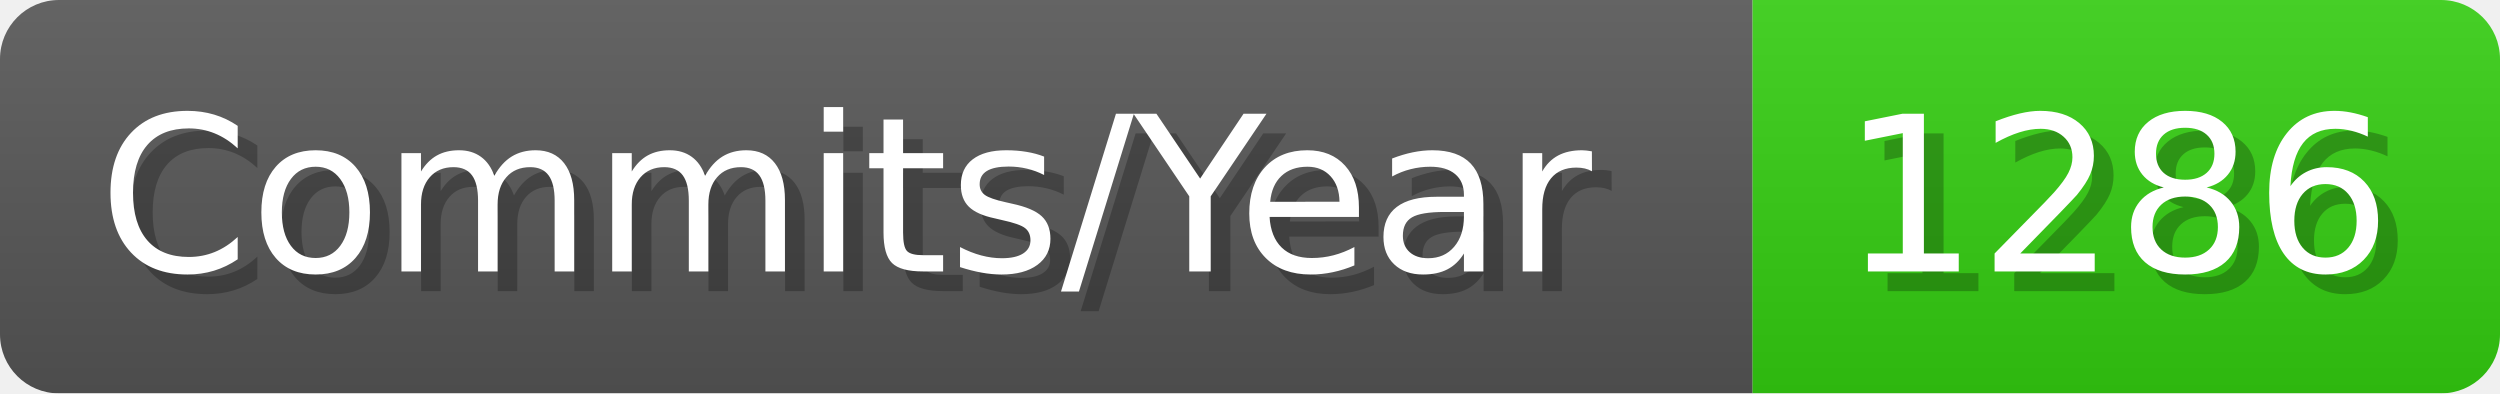
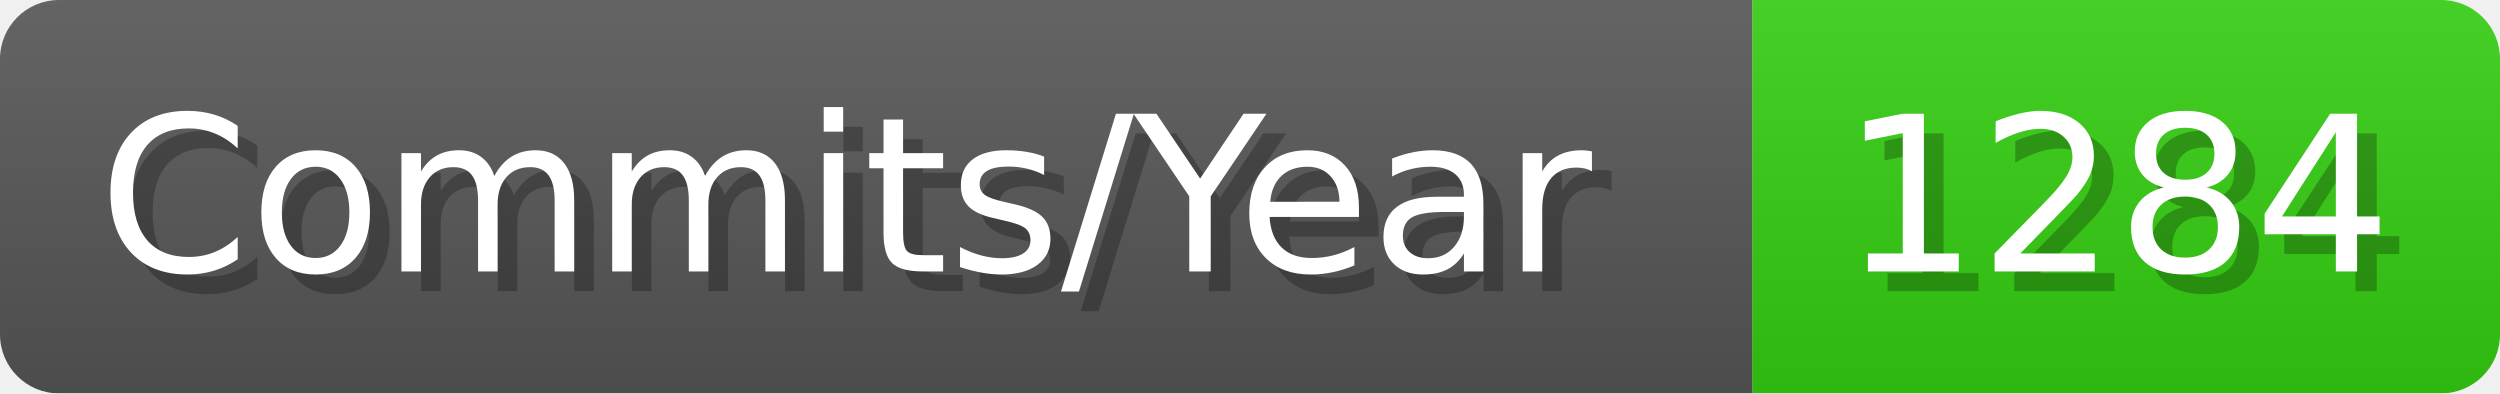
- <svg xmlns="http://www.w3.org/2000/svg" width="127.1" height="20" viewBox="0 0 1271 200" role="img" aria-label="Commits/Year: 1286">
+ <svg xmlns="http://www.w3.org/2000/svg" width="127.1" height="20" viewBox="0 0 1271 200" role="img" aria-label="Commits/Year: 1284">
  <linearGradient id="aUPdi" x2="0" y2="100%">
    <stop offset="0" stop-opacity=".1" stop-color="#EEE" />
    <stop offset="1" stop-opacity=".1" />
  </linearGradient>
  <mask id="WfAiQ">
    <rect width="1271" height="200" rx="30" fill="#FFF" />
  </mask>
  <g mask="url(#WfAiQ)">
    <rect width="891" height="200" fill="#555" />
    <rect width="380" height="200" fill="#3C1" x="891" />
    <rect width="1271" height="200" fill="url(#aUPdi)" />
  </g>
  <g aria-hidden="true" fill="#fff" text-anchor="start" font-family="Verdana,DejaVu Sans,sans-serif" font-size="110">
    <text x="60" y="148" textLength="791" fill="#000" opacity="0.25">Commits/Year</text>
    <text x="50" y="138" textLength="791">Commits/Year</text>
-     <text x="946" y="148" textLength="280" fill="#000" opacity="0.25">1286</text>
-     <text x="936" y="138" textLength="280">1286</text>
+     <text x="946" y="148" textLength="280" fill="#000" opacity="0.25">1284</text>
+     <text x="936" y="138" textLength="280">1284</text>
  </g>
</svg>
